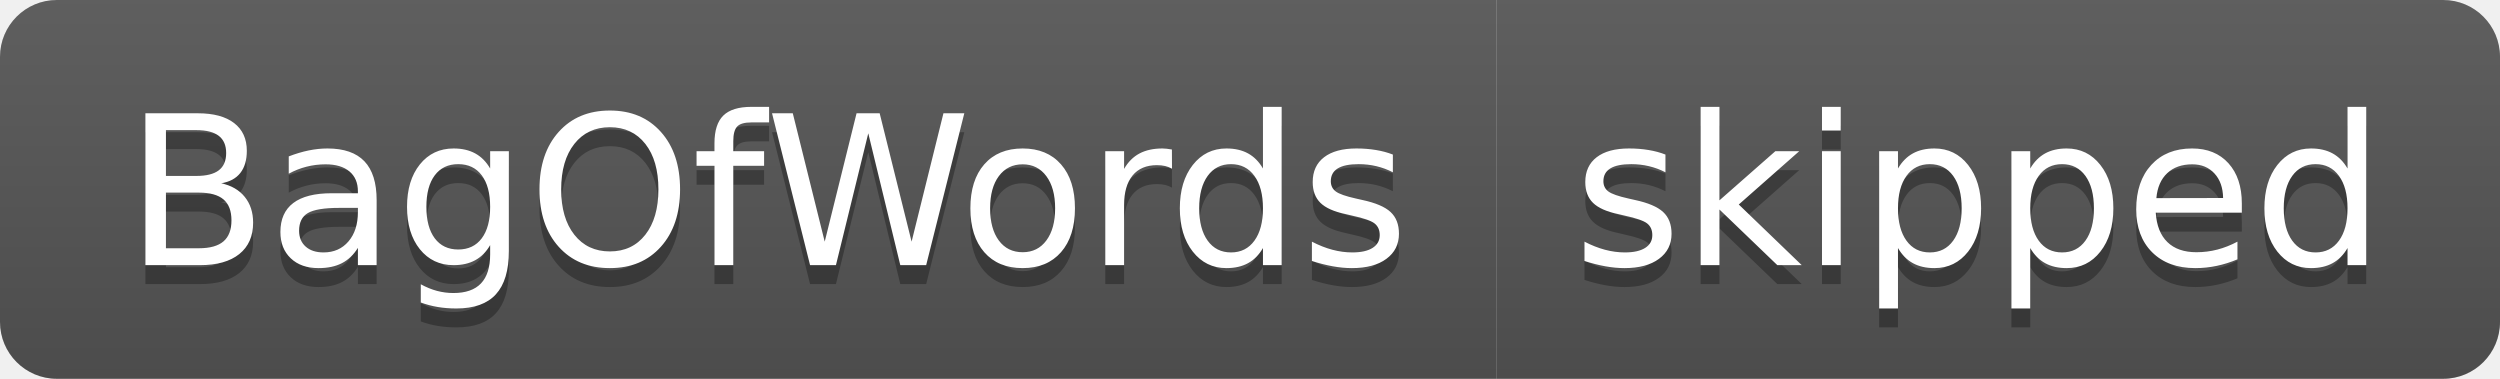
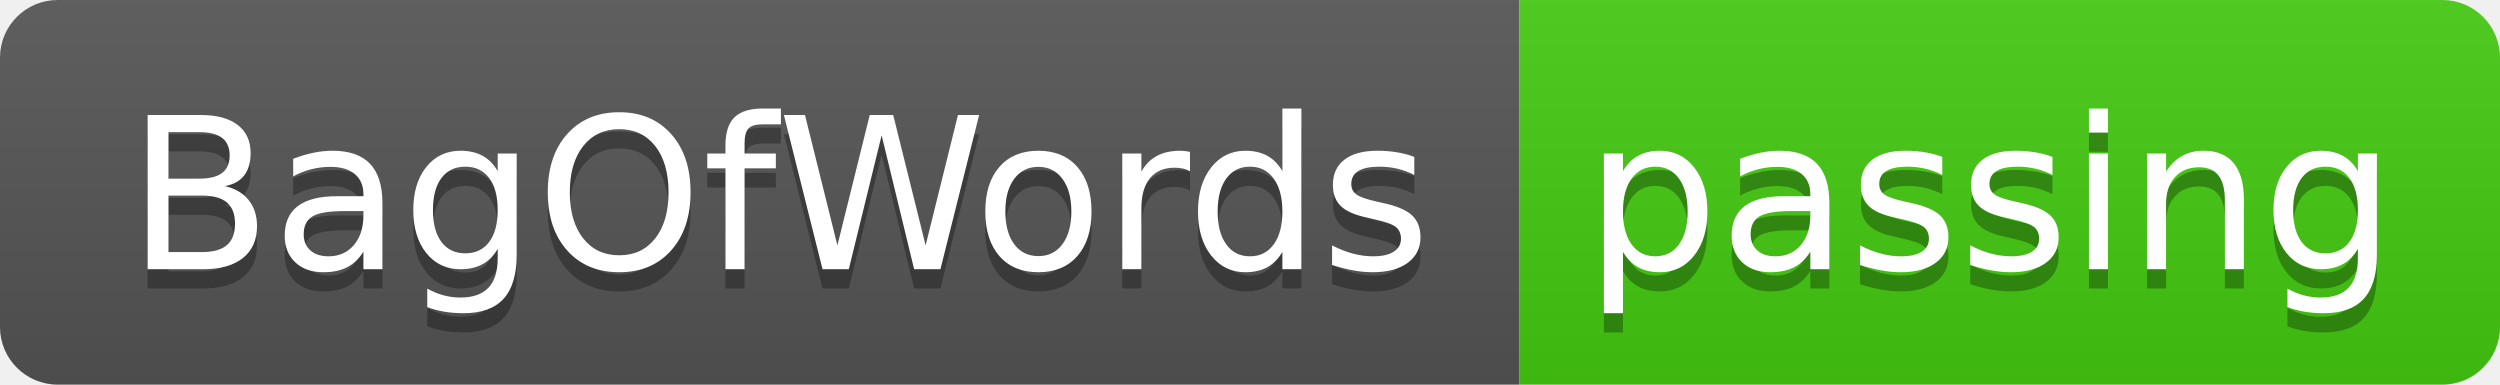
- <svg xmlns="http://www.w3.org/2000/svg" width="132" height="20" role="img" aria-label="BagOfWords: skipped">
+ <svg xmlns="http://www.w3.org/2000/svg" width="130" height="20" role="img" aria-label="BagOfWords: passing">
  <linearGradient id="s" x2="0" y2="100%">
    <stop offset="0" stop-color="#bbb" stop-opacity=".1" />
    <stop offset="1" stop-opacity=".1" />
  </linearGradient>
  <clipPath id="r">
-     <rect width="132" height="20" rx="3" fill="#fff" />
+     <rect width="130" height="20" rx="3" fill="#fff" />
  </clipPath>
  <g clip-path="url(#r)">
    <rect width="79" height="20" fill="#555" />
-     <rect x="79" width="53" height="20" fill="#555" />
-     <rect width="132" height="20" fill="url(#s)" />
+     <rect x="79" width="51" height="20" fill="#4c1" />
+     <rect width="130" height="20" fill="url(#s)" />
  </g>
  <g fill="#fff" text-anchor="middle" font-family="Verdana,Geneva,DejaVu Sans,sans-serif" text-rendering="geometricPrecision" font-size="110">
    <text aria-hidden="true" x="405" y="150" fill="#010101" fill-opacity=".3" transform="scale(.1)" textLength="690">BagOfWords</text>
    <text x="405" y="140" transform="scale(.1)" fill="#fff" textLength="690">BagOfWords</text>
-     <text aria-hidden="true" x="1045" y="150" fill="#010101" fill-opacity=".3" transform="scale(.1)" textLength="430">skipped</text>
-     <text x="1045" y="140" transform="scale(.1)" fill="#fff" textLength="430">skipped</text>
+     <text aria-hidden="true" x="1035" y="150" fill="#010101" fill-opacity=".3" transform="scale(.1)" textLength="410">passing</text>
+     <text x="1035" y="140" transform="scale(.1)" fill="#fff" textLength="410">passing</text>
  </g>
</svg>
